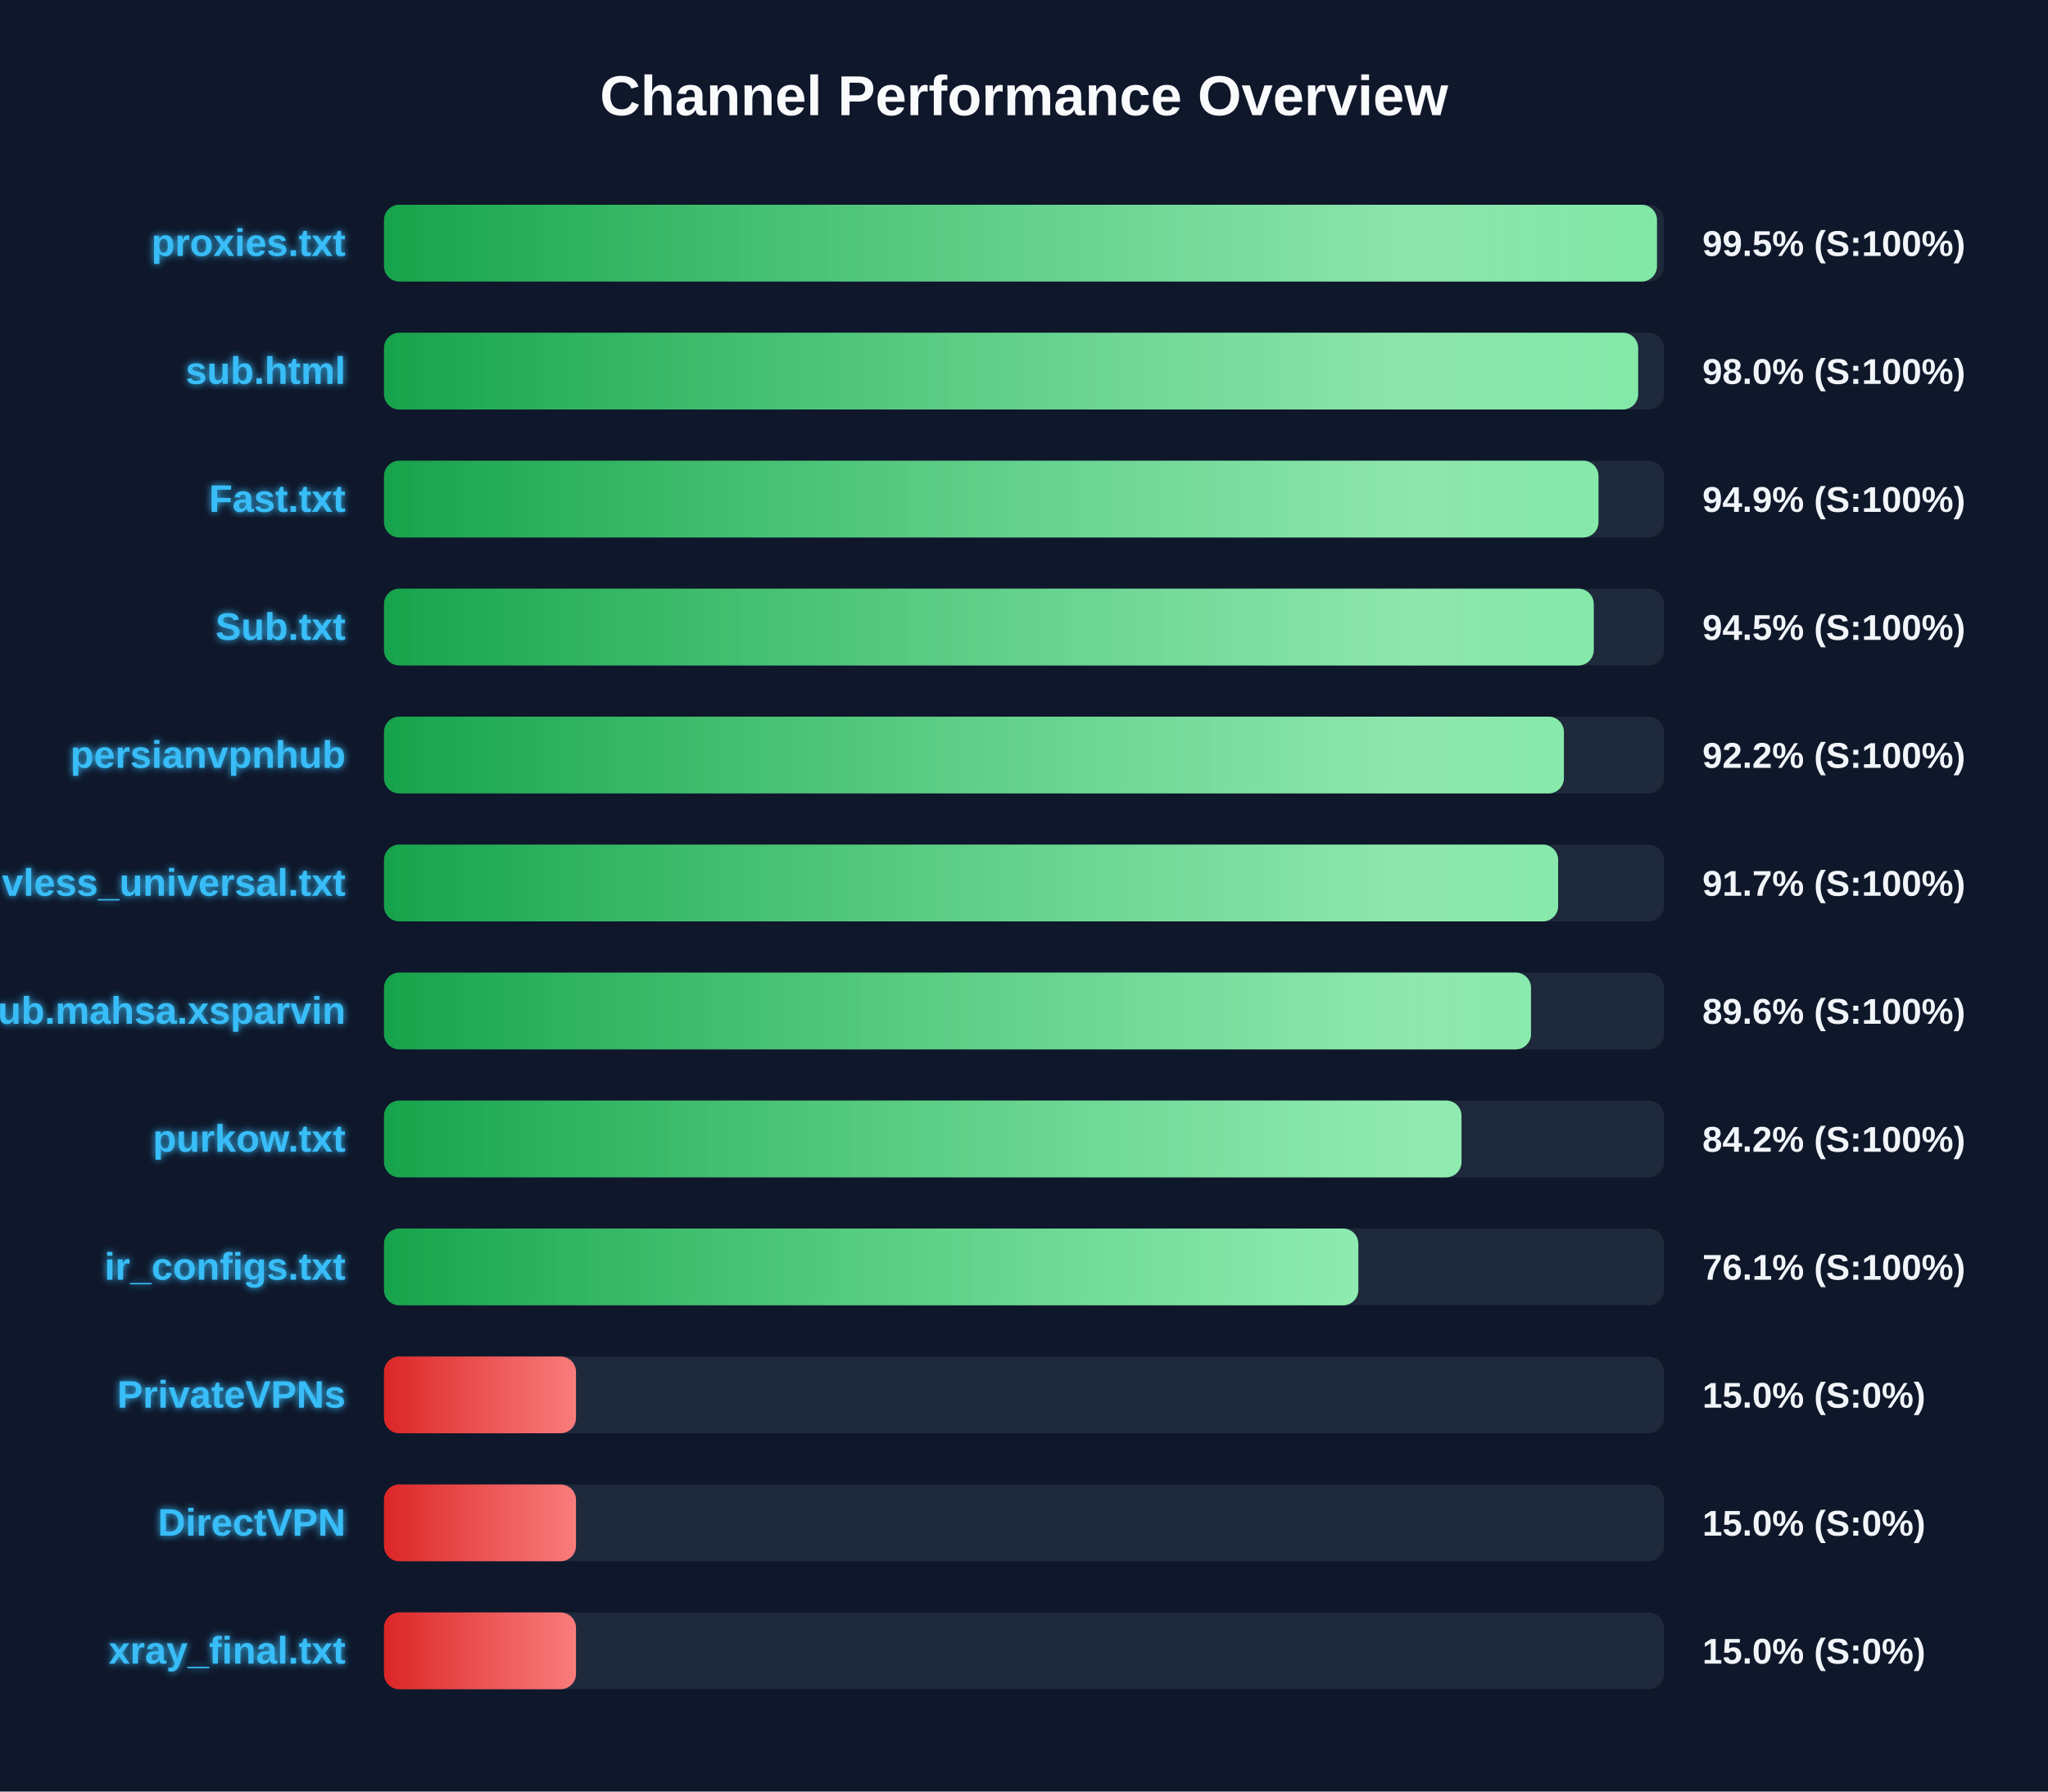
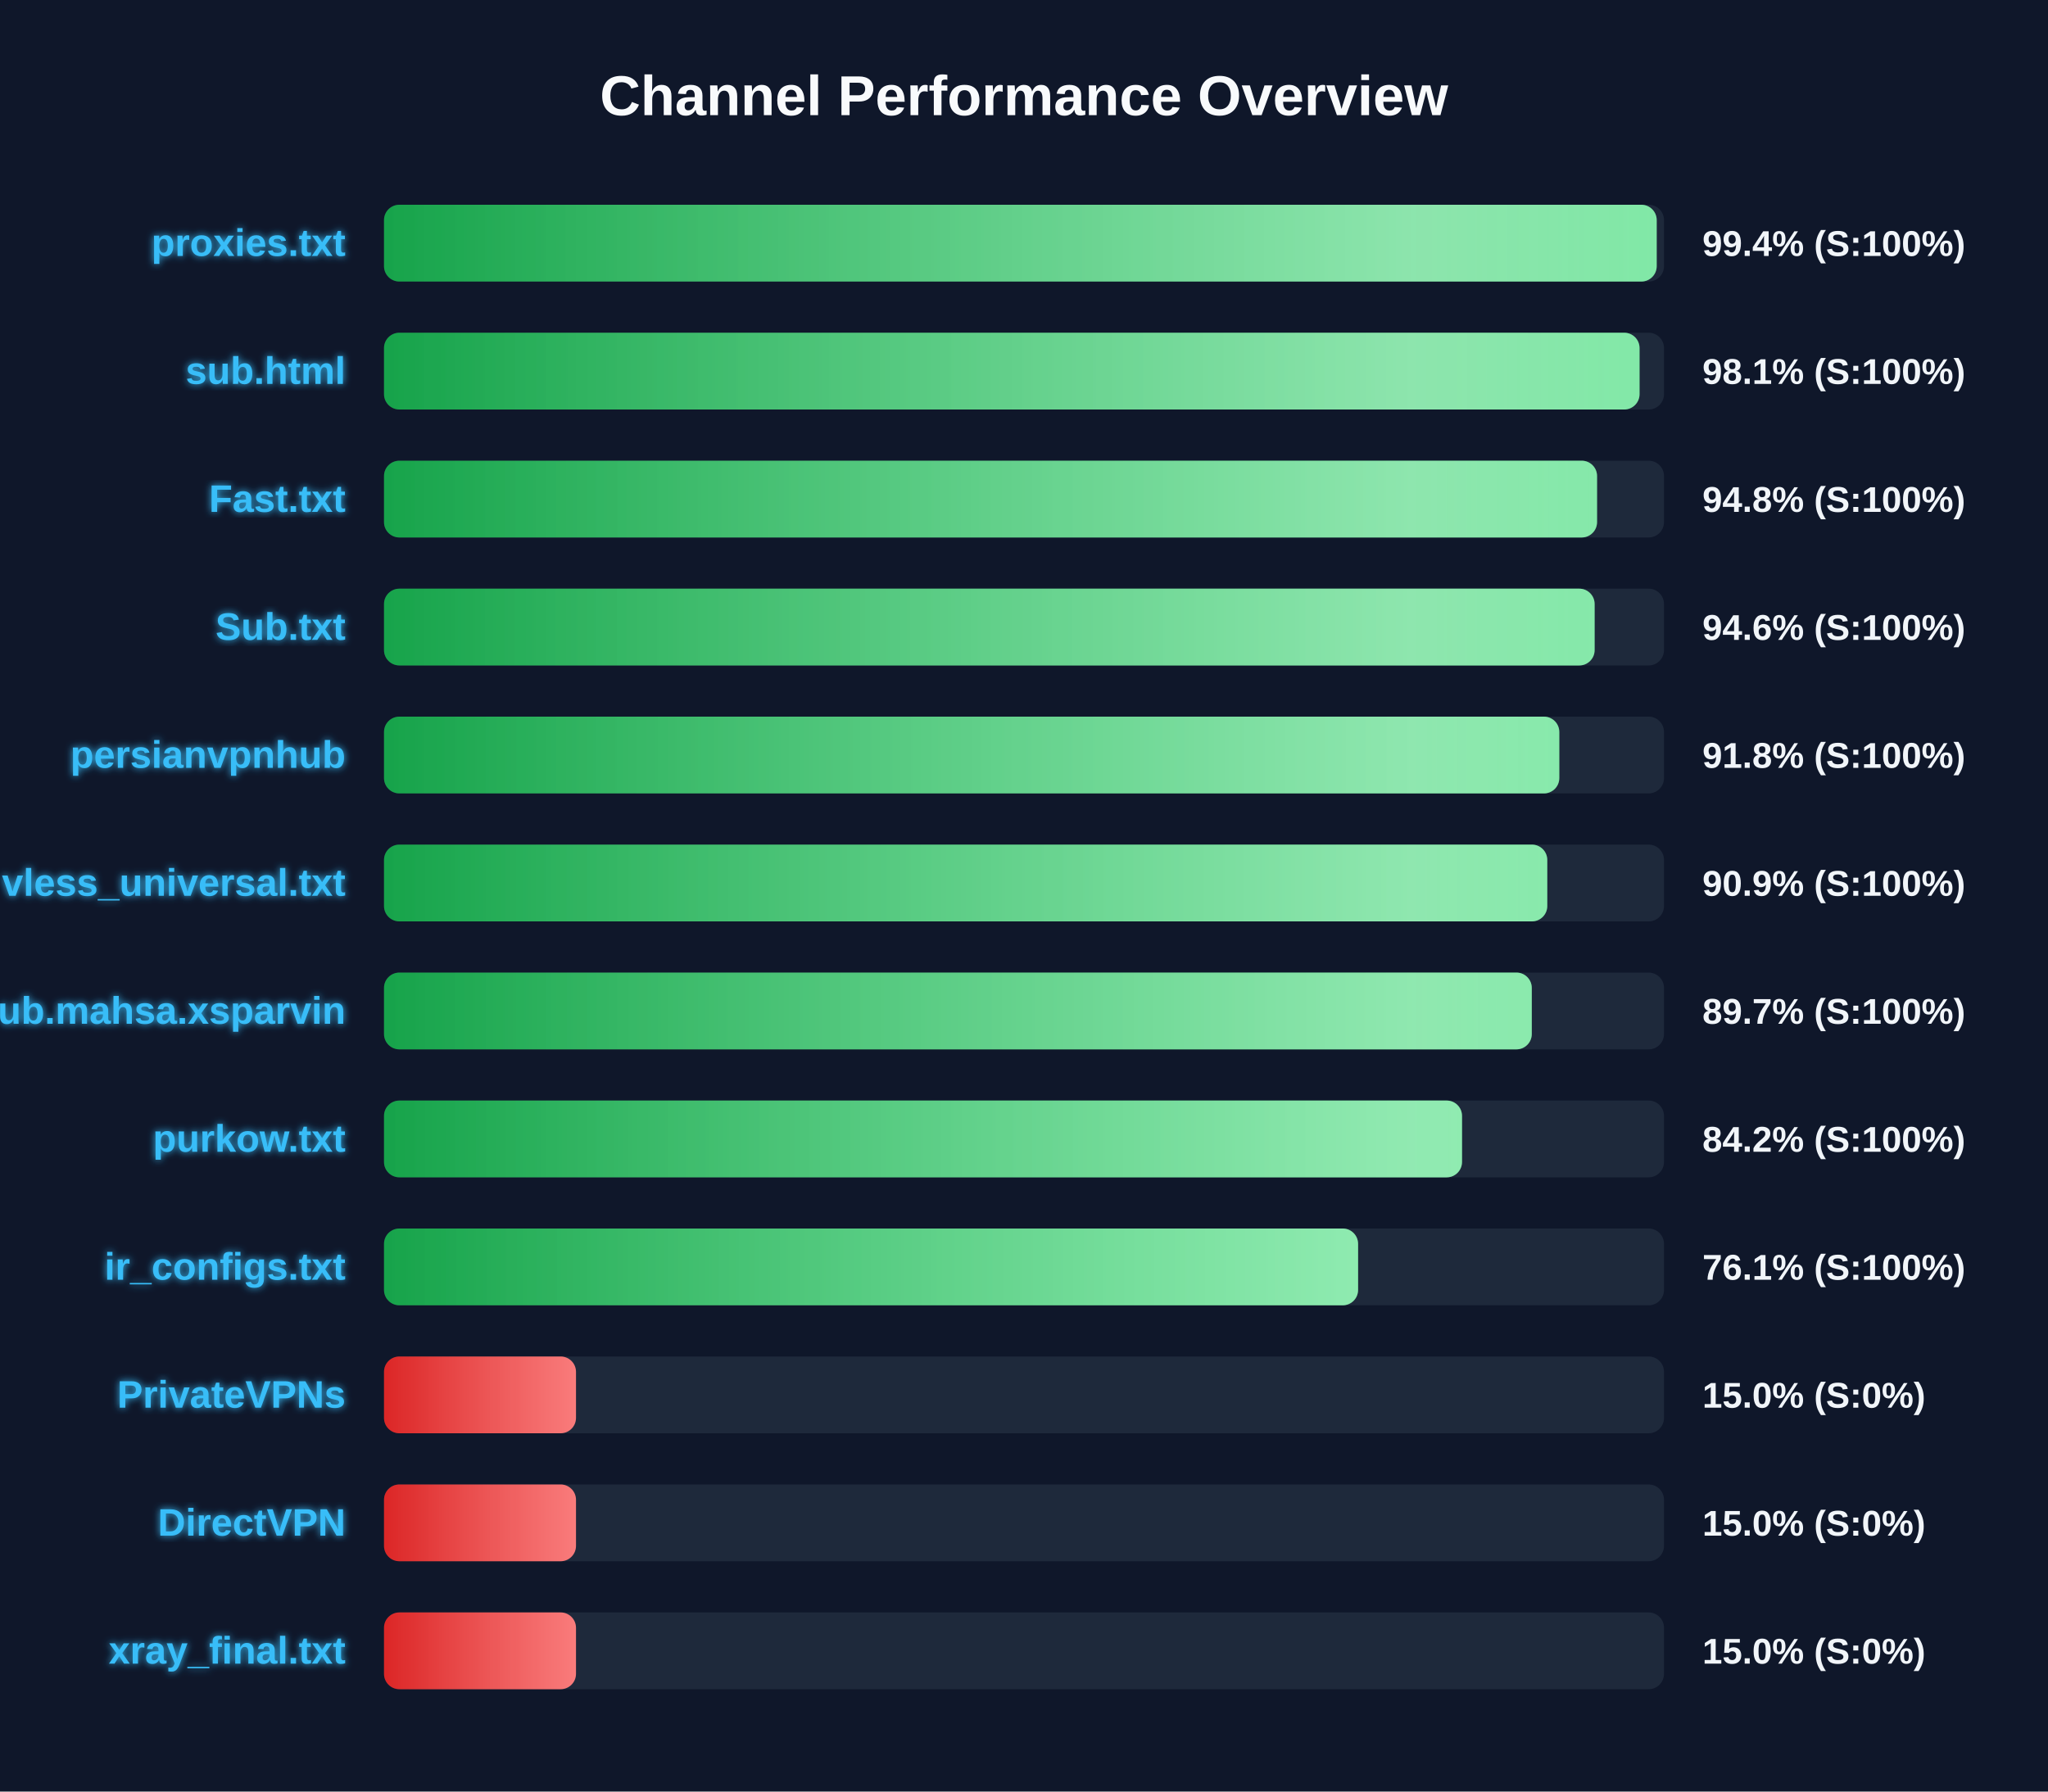
<svg xmlns="http://www.w3.org/2000/svg" width="800" height="700" version="1.1">
  <defs>
    <linearGradient id="grad-green" x1="0%" y1="0%" x2="100%" y2="0%">
      <stop offset="0%" stop-color="#16a34a" />
      <stop offset="100%" stop-color="#4ade80" />
    </linearGradient>
    <linearGradient id="grad-yellow" x1="0%" y1="0%" x2="100%" y2="0%">
      <stop offset="0%" stop-color="#ca8a04" />
      <stop offset="100%" stop-color="#fde047" />
    </linearGradient>
    <linearGradient id="grad-red" x1="0%" y1="0%" x2="100%" y2="0%">
      <stop offset="0%" stop-color="#dc2626" />
      <stop offset="100%" stop-color="#f87171" />
    </linearGradient>
    <linearGradient id="shimmer" x1="0%" y1="0%" x2="100%" y2="0%">
      <stop offset="0%" stop-color="rgba(255,255,255,0)" />
      <stop offset="50%" stop-color="rgba(255,255,255,0.4)" />
      <stop offset="100%" stop-color="rgba(255,255,255,0)" />
    </linearGradient>
    <filter id="glow" x="-20%" y="-20%" width="140%" height="140%">
      <feGaussianBlur stdDeviation="1.5" result="blur" />
      <feComposite in="SourceGraphic" in2="blur" operator="over" />
    </filter>
  </defs>
  <style>
        .bg-rect { fill: #0f172a; }
        .title { font: bold 22px 'Segoe UI', Arial, sans-serif; fill: #f8fafc; }
        .row { font: bold 15px 'Segoe UI', Arial, sans-serif; fill: #38bdf8; filter: url(#glow); }
        .score { font: bold 14px 'Segoe UI', Arial, sans-serif; fill: #f1f5f9; }
        @keyframes shimmer-anim {
            0% { transform: translateX(-100%); }
            100% { transform: translateX(200%); }
        }
        .shimmer-rect {
            animation: shimmer-anim 2.5s infinite linear;
        }
    </style>
  <rect width="100%" height="100%" class="bg-rect" />
  <text x="400" y="45" text-anchor="middle" class="title">Channel Performance Overview</text>
  <rect x="150" y="80" width="500" height="30" fill="#1e293b" rx="6" />
  <clipPath id="clip-0">
-     <rect x="150" y="80" width="497.25" height="30" rx="6" />
+     <rect x="150" y="80" width="497.15" height="30" rx="6" />
  </clipPath>
-   <rect x="150" y="80" width="497.25" height="30" fill="url(#grad-green)" rx="6" />
+   <rect x="150" y="80" width="497.15" height="30" fill="url(#grad-green)" rx="6" />
  <g clip-path="url(#clip-0)">
    <rect x="150" y="80" width="100%" height="30" fill="url(#shimmer)" class="shimmer-rect" />
  </g>
  <text x="135" y="100" text-anchor="end" class="row">proxies.txt</text>
-   <text x="665" y="100" text-anchor="start" class="score">99.5% (S:100%)</text>
+   <text x="665" y="100" text-anchor="start" class="score">99.4% (S:100%)</text>
  <rect x="150" y="130" width="500" height="30" fill="#1e293b" rx="6" />
  <clipPath id="clip-1">
-     <rect x="150" y="130" width="489.9" height="30" rx="6" />
+     <rect x="150" y="130" width="490.45" height="30" rx="6" />
  </clipPath>
-   <rect x="150" y="130" width="489.9" height="30" fill="url(#grad-green)" rx="6" />
+   <rect x="150" y="130" width="490.45" height="30" fill="url(#grad-green)" rx="6" />
  <g clip-path="url(#clip-1)">
    <rect x="150" y="130" width="100%" height="30" fill="url(#shimmer)" class="shimmer-rect" />
  </g>
  <text x="135" y="150" text-anchor="end" class="row">sub.html</text>
-   <text x="665" y="150" text-anchor="start" class="score">98.0% (S:100%)</text>
+   <text x="665" y="150" text-anchor="start" class="score">98.1% (S:100%)</text>
  <rect x="150" y="180" width="500" height="30" fill="#1e293b" rx="6" />
  <clipPath id="clip-2">
-     <rect x="150" y="180" width="474.4" height="30" rx="6" />
+     <rect x="150" y="180" width="473.85" height="30" rx="6" />
  </clipPath>
-   <rect x="150" y="180" width="474.4" height="30" fill="url(#grad-green)" rx="6" />
+   <rect x="150" y="180" width="473.85" height="30" fill="url(#grad-green)" rx="6" />
  <g clip-path="url(#clip-2)">
    <rect x="150" y="180" width="100%" height="30" fill="url(#shimmer)" class="shimmer-rect" />
  </g>
  <text x="135" y="200" text-anchor="end" class="row">Fast.txt</text>
-   <text x="665" y="200" text-anchor="start" class="score">94.9% (S:100%)</text>
+   <text x="665" y="200" text-anchor="start" class="score">94.8% (S:100%)</text>
  <rect x="150" y="230" width="500" height="30" fill="#1e293b" rx="6" />
  <clipPath id="clip-3">
-     <rect x="150" y="230" width="472.55" height="30" rx="6" />
+     <rect x="150" y="230" width="472.9" height="30" rx="6" />
  </clipPath>
-   <rect x="150" y="230" width="472.55" height="30" fill="url(#grad-green)" rx="6" />
+   <rect x="150" y="230" width="472.9" height="30" fill="url(#grad-green)" rx="6" />
  <g clip-path="url(#clip-3)">
    <rect x="150" y="230" width="100%" height="30" fill="url(#shimmer)" class="shimmer-rect" />
  </g>
  <text x="135" y="250" text-anchor="end" class="row">Sub.txt</text>
-   <text x="665" y="250" text-anchor="start" class="score">94.5% (S:100%)</text>
+   <text x="665" y="250" text-anchor="start" class="score">94.6% (S:100%)</text>
  <rect x="150" y="280" width="500" height="30" fill="#1e293b" rx="6" />
  <clipPath id="clip-4">
-     <rect x="150" y="280" width="460.9" height="30" rx="6" />
+     <rect x="150" y="280" width="459.1" height="30" rx="6" />
  </clipPath>
-   <rect x="150" y="280" width="460.9" height="30" fill="url(#grad-green)" rx="6" />
+   <rect x="150" y="280" width="459.1" height="30" fill="url(#grad-green)" rx="6" />
  <g clip-path="url(#clip-4)">
    <rect x="150" y="280" width="100%" height="30" fill="url(#shimmer)" class="shimmer-rect" />
  </g>
  <text x="135" y="300" text-anchor="end" class="row">persianvpnhub</text>
-   <text x="665" y="300" text-anchor="start" class="score">92.2% (S:100%)</text>
+   <text x="665" y="300" text-anchor="start" class="score">91.8% (S:100%)</text>
  <rect x="150" y="330" width="500" height="30" fill="#1e293b" rx="6" />
  <clipPath id="clip-5">
-     <rect x="150" y="330" width="458.65" height="30" rx="6" />
+     <rect x="150" y="330" width="454.4" height="30" rx="6" />
  </clipPath>
-   <rect x="150" y="330" width="458.65" height="30" fill="url(#grad-green)" rx="6" />
+   <rect x="150" y="330" width="454.4" height="30" fill="url(#grad-green)" rx="6" />
  <g clip-path="url(#clip-5)">
    <rect x="150" y="330" width="100%" height="30" fill="url(#shimmer)" class="shimmer-rect" />
  </g>
  <text x="135" y="350" text-anchor="end" class="row">vless_universal.txt</text>
-   <text x="665" y="350" text-anchor="start" class="score">91.7% (S:100%)</text>
+   <text x="665" y="350" text-anchor="start" class="score">90.9% (S:100%)</text>
  <rect x="150" y="380" width="500" height="30" fill="#1e293b" rx="6" />
  <clipPath id="clip-6">
-     <rect x="150" y="380" width="448.05" height="30" rx="6" />
+     <rect x="150" y="380" width="448.35" height="30" rx="6" />
  </clipPath>
-   <rect x="150" y="380" width="448.05" height="30" fill="url(#grad-green)" rx="6" />
+   <rect x="150" y="380" width="448.35" height="30" fill="url(#grad-green)" rx="6" />
  <g clip-path="url(#clip-6)">
    <rect x="150" y="380" width="100%" height="30" fill="url(#shimmer)" class="shimmer-rect" />
  </g>
  <text x="135" y="400" text-anchor="end" class="row">Sub.mahsa.xsparvin</text>
-   <text x="665" y="400" text-anchor="start" class="score">89.6% (S:100%)</text>
+   <text x="665" y="400" text-anchor="start" class="score">89.7% (S:100%)</text>
  <rect x="150" y="430" width="500" height="30" fill="#1e293b" rx="6" />
  <clipPath id="clip-7">
-     <rect x="150" y="430" width="420.9" height="30" rx="6" />
+     <rect x="150" y="430" width="421.1" height="30" rx="6" />
  </clipPath>
-   <rect x="150" y="430" width="420.9" height="30" fill="url(#grad-green)" rx="6" />
+   <rect x="150" y="430" width="421.1" height="30" fill="url(#grad-green)" rx="6" />
  <g clip-path="url(#clip-7)">
    <rect x="150" y="430" width="100%" height="30" fill="url(#shimmer)" class="shimmer-rect" />
  </g>
  <text x="135" y="450" text-anchor="end" class="row">purkow.txt</text>
  <text x="665" y="450" text-anchor="start" class="score">84.2% (S:100%)</text>
  <rect x="150" y="480" width="500" height="30" fill="#1e293b" rx="6" />
  <clipPath id="clip-8">
-     <rect x="150" y="480" width="380.6" height="30" rx="6" />
+     <rect x="150" y="480" width="380.5" height="30" rx="6" />
  </clipPath>
-   <rect x="150" y="480" width="380.6" height="30" fill="url(#grad-green)" rx="6" />
+   <rect x="150" y="480" width="380.5" height="30" fill="url(#grad-green)" rx="6" />
  <g clip-path="url(#clip-8)">
    <rect x="150" y="480" width="100%" height="30" fill="url(#shimmer)" class="shimmer-rect" />
  </g>
  <text x="135" y="500" text-anchor="end" class="row">ir_configs.txt</text>
  <text x="665" y="500" text-anchor="start" class="score">76.1% (S:100%)</text>
  <rect x="150" y="530" width="500" height="30" fill="#1e293b" rx="6" />
  <clipPath id="clip-9">
    <rect x="150" y="530" width="75.0" height="30" rx="6" />
  </clipPath>
  <rect x="150" y="530" width="75.0" height="30" fill="url(#grad-red)" rx="6" />
  <g clip-path="url(#clip-9)">
    <rect x="150" y="530" width="100%" height="30" fill="url(#shimmer)" class="shimmer-rect" />
  </g>
  <text x="135" y="550" text-anchor="end" class="row">PrivateVPNs</text>
  <text x="665" y="550" text-anchor="start" class="score">15.0% (S:0%)</text>
  <rect x="150" y="580" width="500" height="30" fill="#1e293b" rx="6" />
  <clipPath id="clip-10">
    <rect x="150" y="580" width="75.0" height="30" rx="6" />
  </clipPath>
  <rect x="150" y="580" width="75.0" height="30" fill="url(#grad-red)" rx="6" />
  <g clip-path="url(#clip-10)">
    <rect x="150" y="580" width="100%" height="30" fill="url(#shimmer)" class="shimmer-rect" />
  </g>
  <text x="135" y="600" text-anchor="end" class="row">DirectVPN</text>
  <text x="665" y="600" text-anchor="start" class="score">15.0% (S:0%)</text>
  <rect x="150" y="630" width="500" height="30" fill="#1e293b" rx="6" />
  <clipPath id="clip-11">
    <rect x="150" y="630" width="75.0" height="30" rx="6" />
  </clipPath>
  <rect x="150" y="630" width="75.0" height="30" fill="url(#grad-red)" rx="6" />
  <g clip-path="url(#clip-11)">
    <rect x="150" y="630" width="100%" height="30" fill="url(#shimmer)" class="shimmer-rect" />
  </g>
  <text x="135" y="650" text-anchor="end" class="row">xray_final.txt</text>
  <text x="665" y="650" text-anchor="start" class="score">15.0% (S:0%)</text>
</svg>
